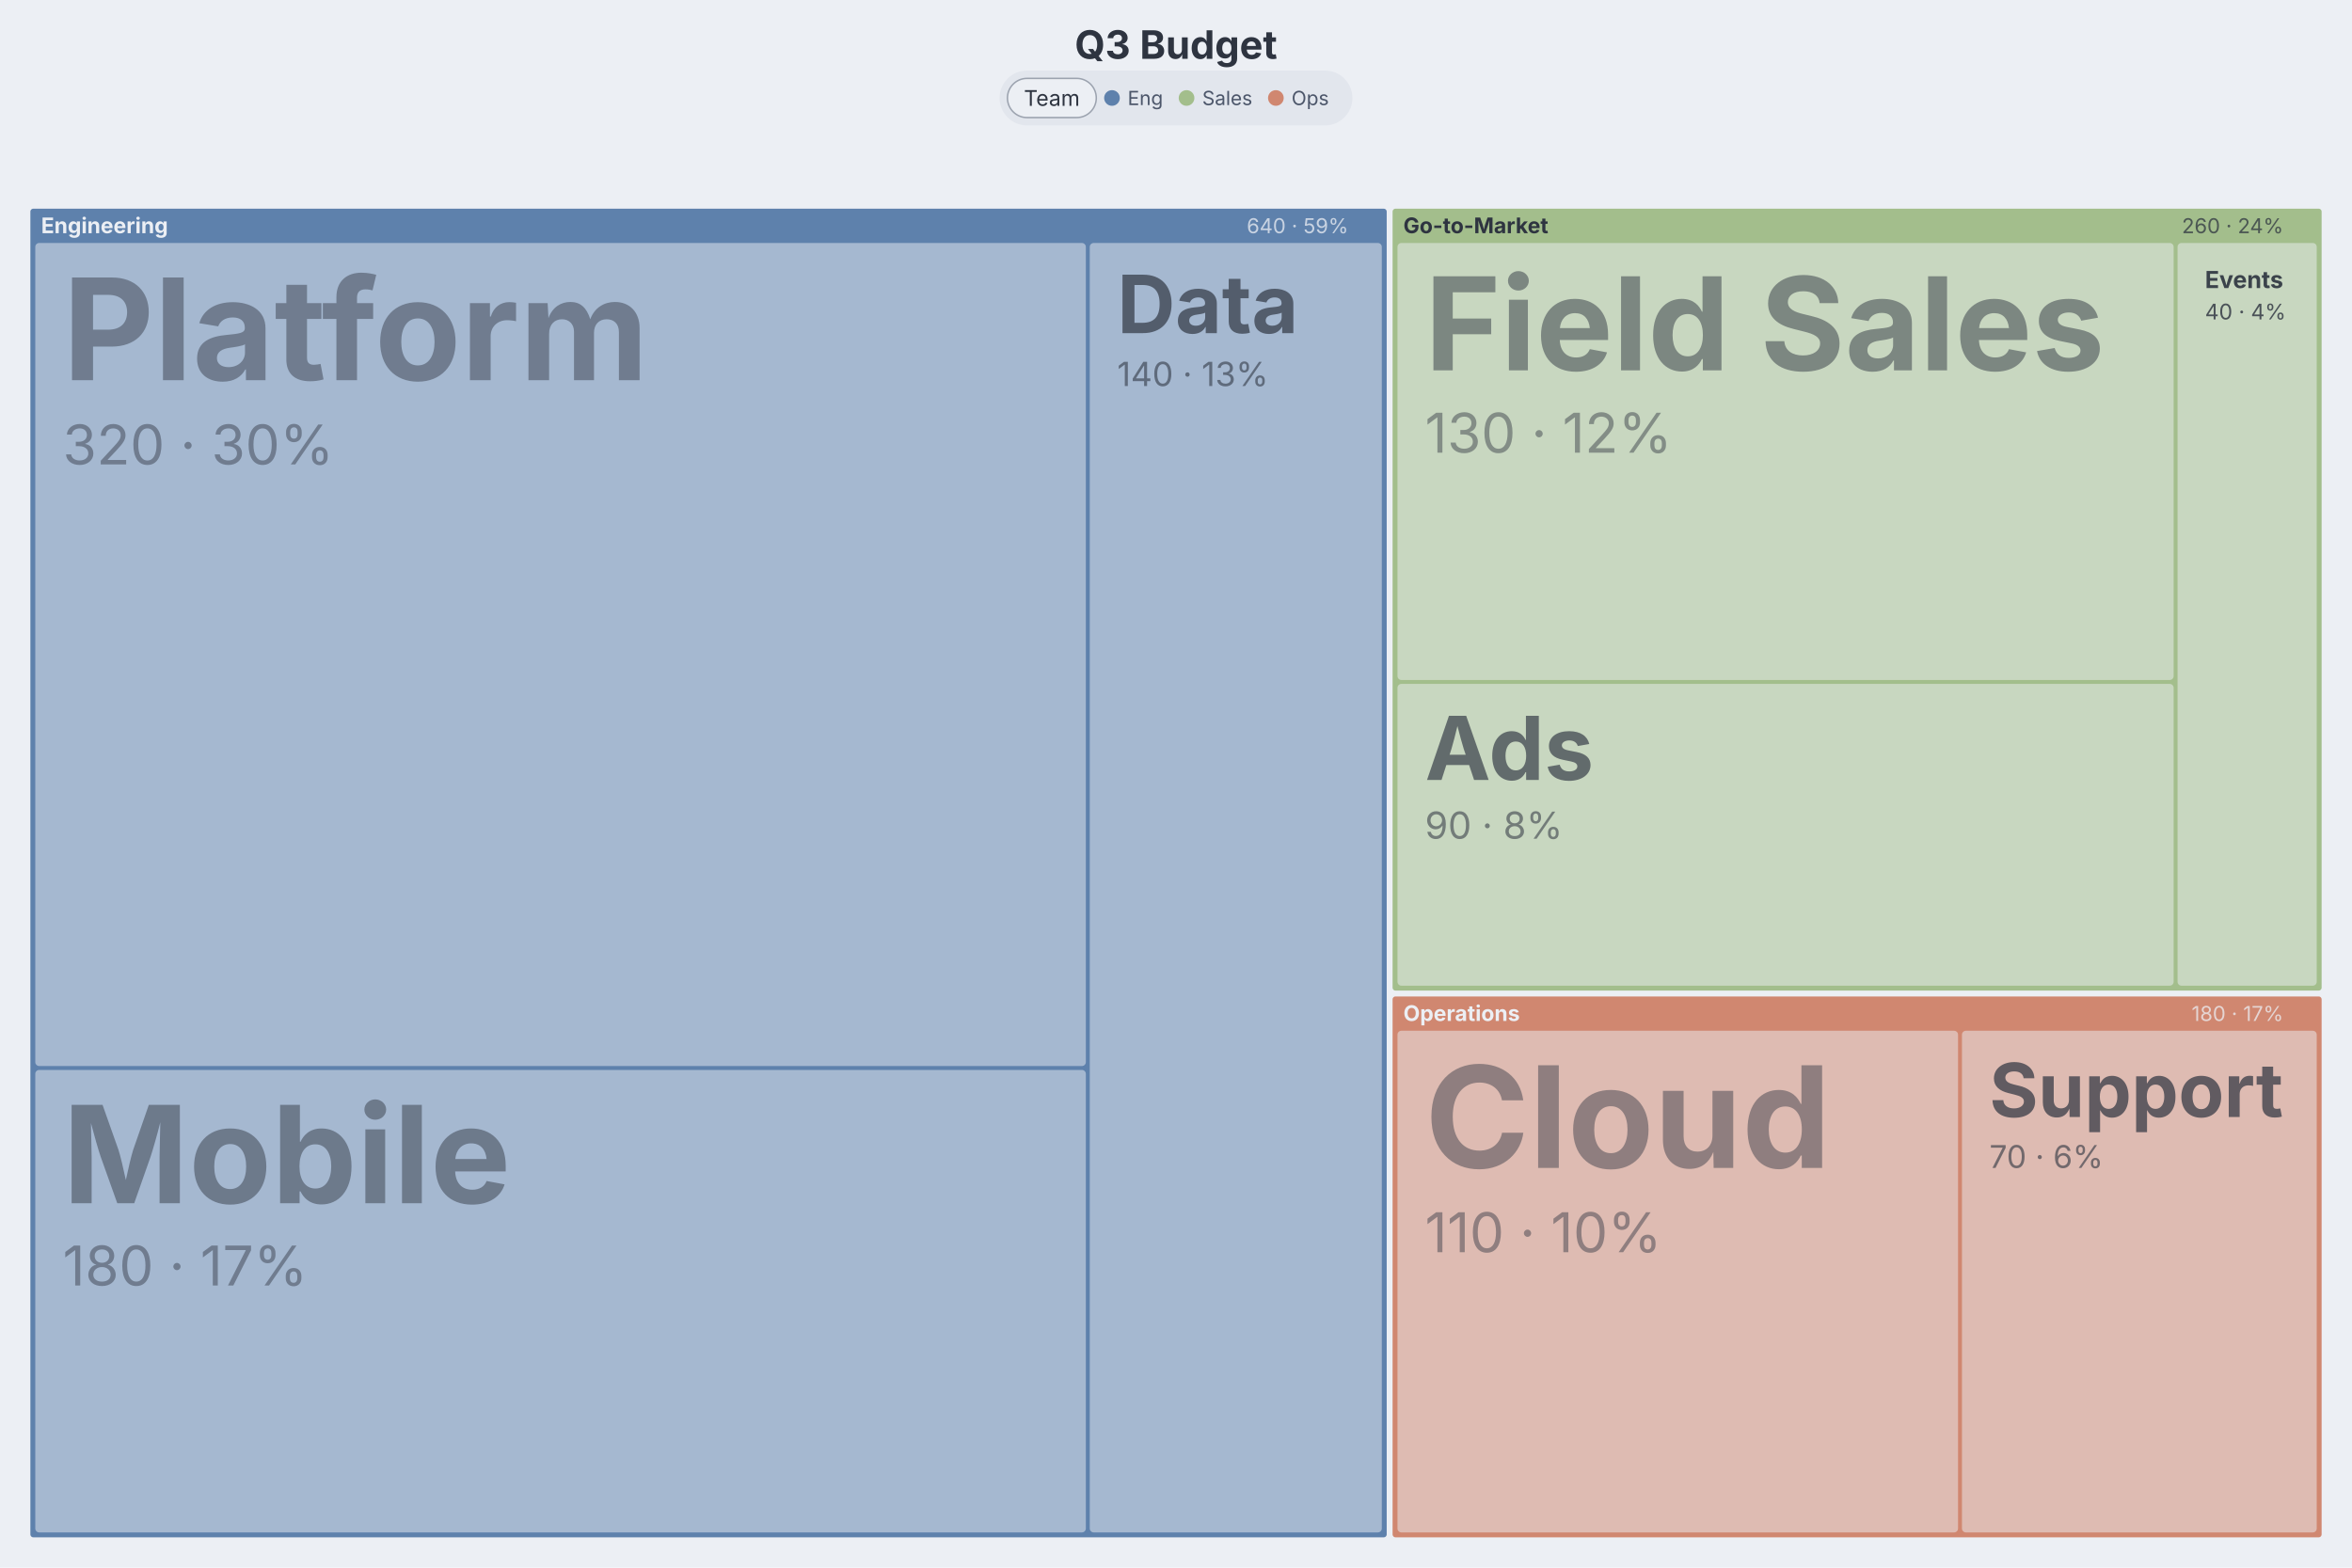
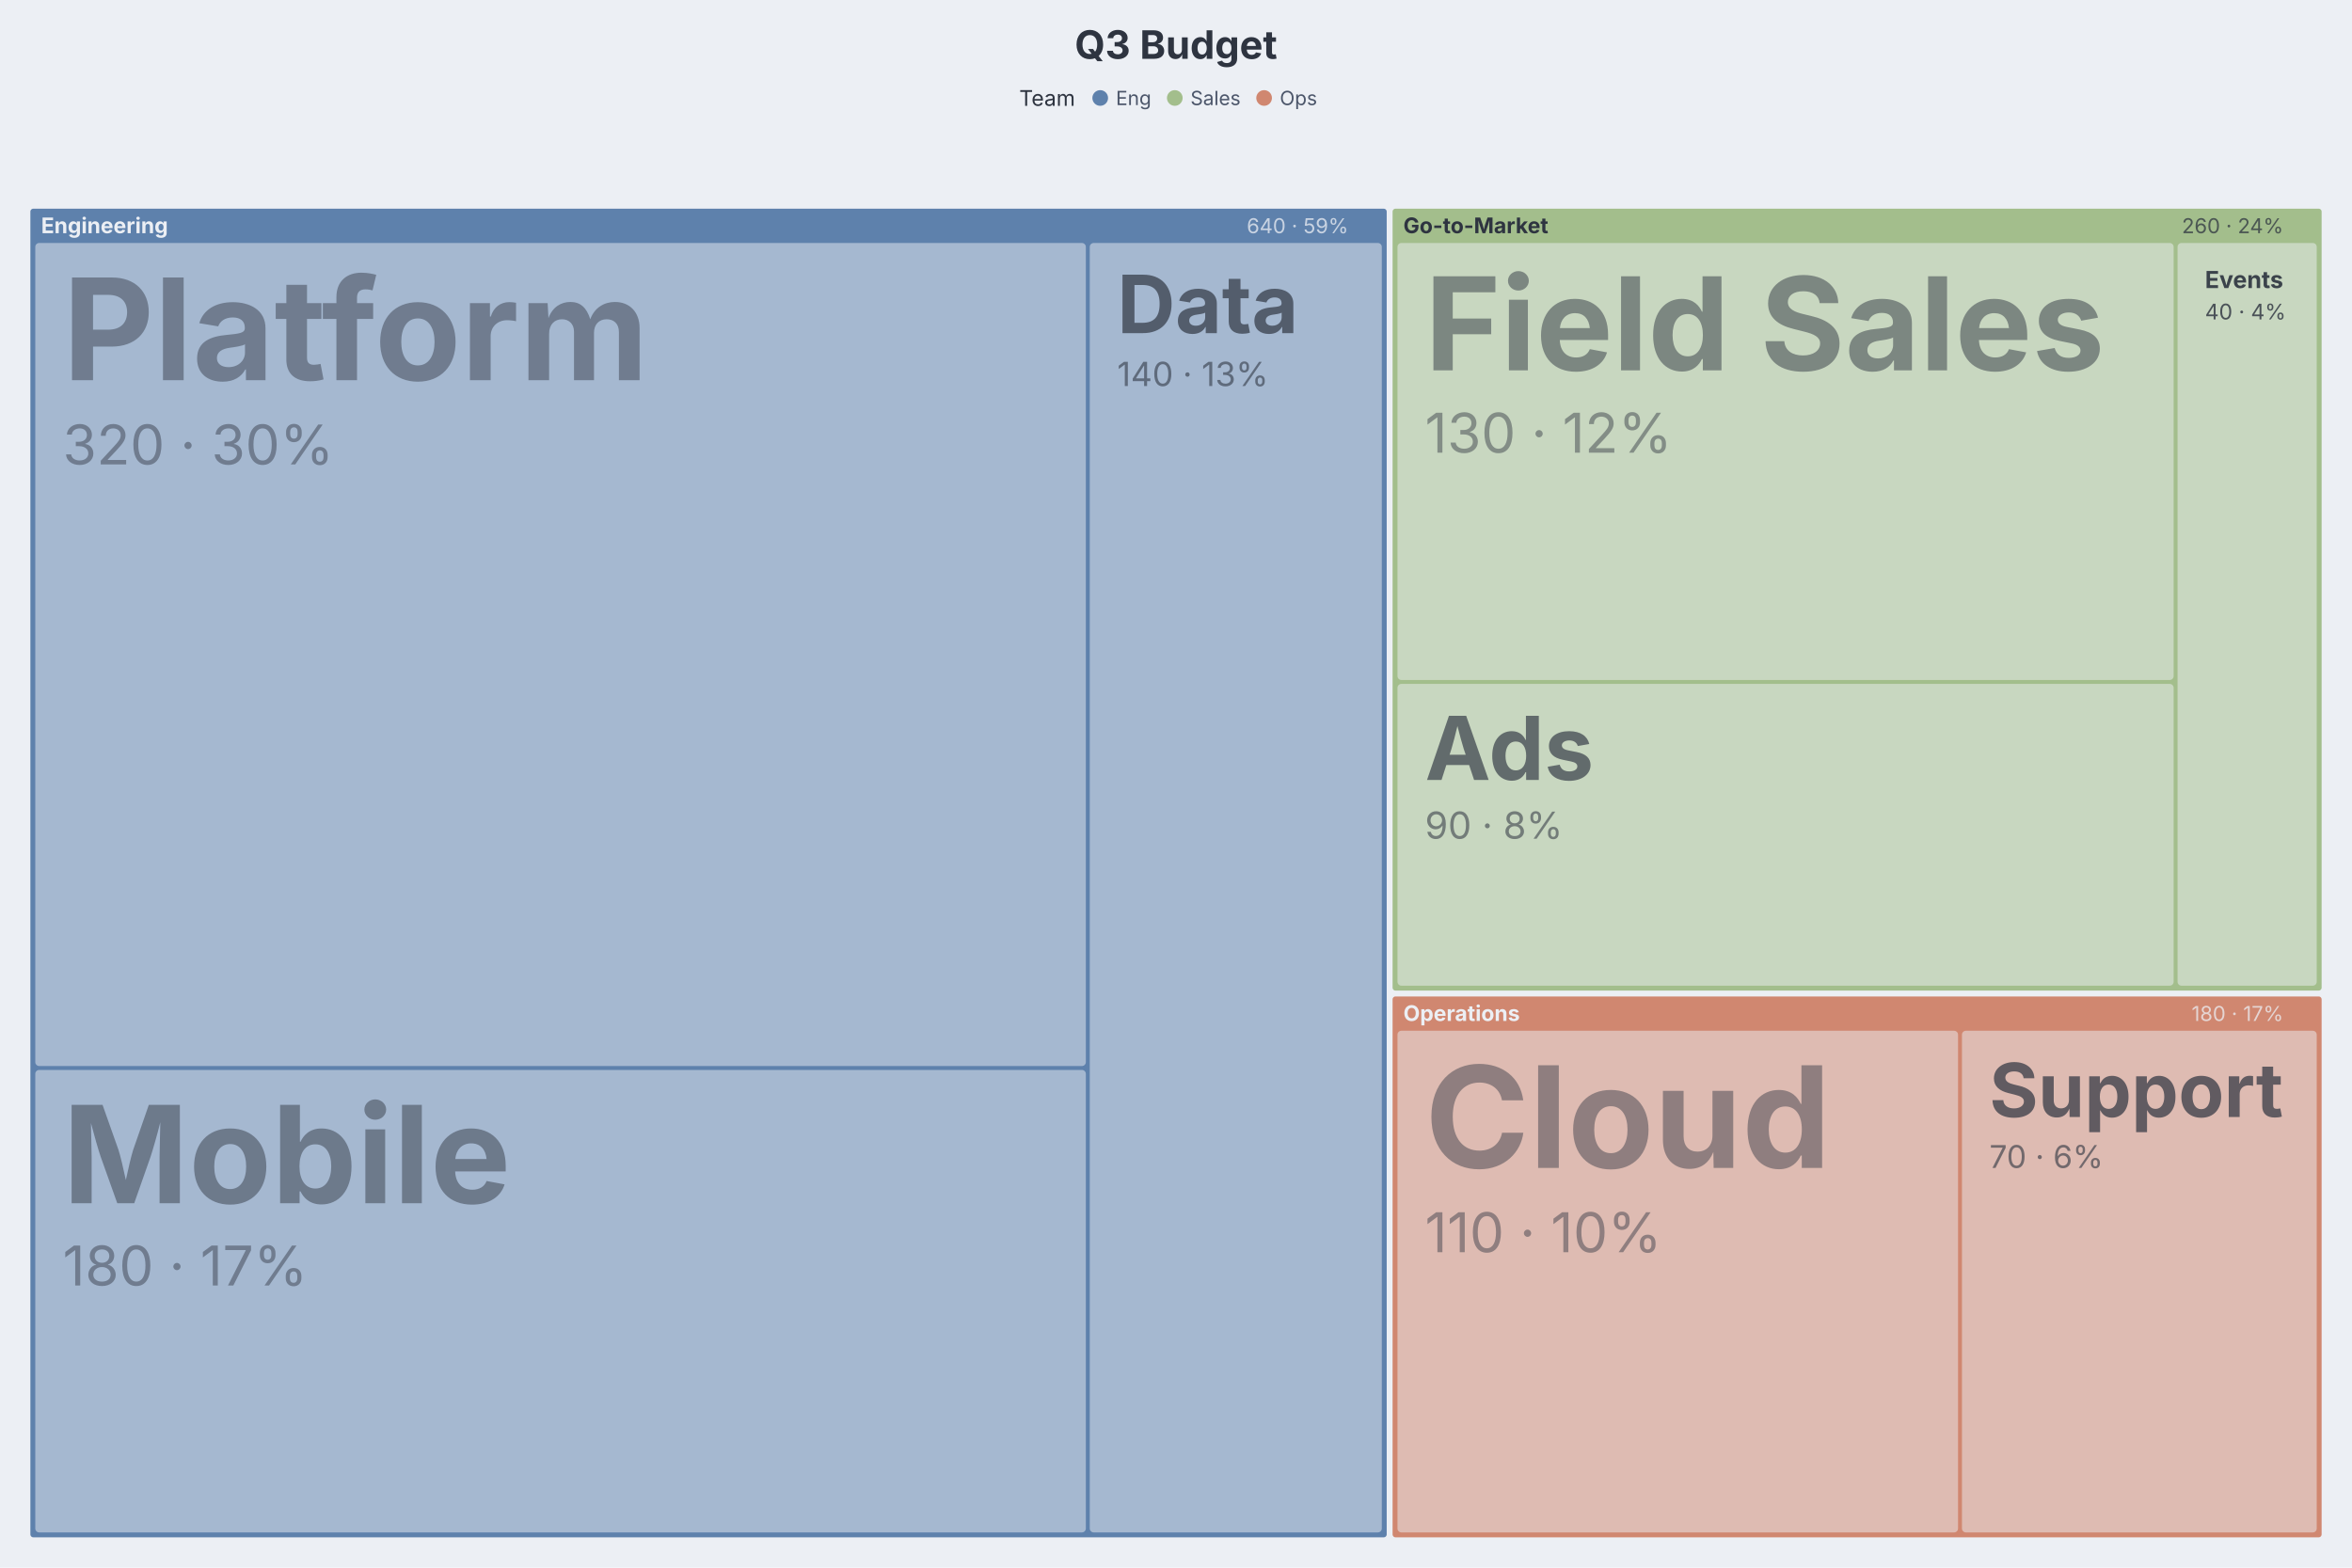
<svg xmlns="http://www.w3.org/2000/svg" aria-describedby="dgmo-desc-6bd16d59" role="img" aria-label="Q3 Budget — Treemap diagram" width="1200" height="800" viewBox="0 0 1200 800" preserveAspectRatio="xMidYMin meet" class="dgmo-treemap" style="font-family: Inter, system-ui, Avenir, Helvetica, Arial, sans-serif; background: rgb(236, 239, 244);">
  <style>.dgmo-treemap-cell:hover{filter:saturate(1.4) brightness(1.06)}.dgmo-treemap-cell{transition:filter .12s ease, opacity .12s ease}@media (hover:hover){svg:has(.dgmo-treemap-cell[data-tag-team="Eng"]:hover) .dgmo-treemap-cell[data-tag-team="Eng"]{filter:saturate(1.4) brightness(1.06)}svg:has(.dgmo-treemap-cell[data-tag-team="Sales"]:hover) .dgmo-treemap-cell[data-tag-team="Sales"]{filter:saturate(1.4) brightness(1.06)}svg:has(.dgmo-treemap-cell[data-tag-team="Ops"]:hover) .dgmo-treemap-cell[data-tag-team="Ops"]{filter:saturate(1.4) brightness(1.06)}svg:has([data-legend-entry="eng"]:hover) .dgmo-treemap-cell[data-tag-team="Eng"]{filter:saturate(1.4) brightness(1.06)}svg:has(.dgmo-treemap-cell[data-tag-team="Eng"]:hover) [data-legend-entry="eng"]{filter:saturate(1.4) brightness(1.06)}svg:has([data-legend-entry="sales"]:hover) .dgmo-treemap-cell[data-tag-team="Sales"]{filter:saturate(1.4) brightness(1.06)}svg:has(.dgmo-treemap-cell[data-tag-team="Sales"]:hover) [data-legend-entry="sales"]{filter:saturate(1.4) brightness(1.06)}svg:has([data-legend-entry="ops"]:hover) .dgmo-treemap-cell[data-tag-team="Ops"]{filter:saturate(1.4) brightness(1.06)}svg:has(.dgmo-treemap-cell[data-tag-team="Ops"]:hover) [data-legend-entry="ops"]{filter:saturate(1.4) brightness(1.06)}}</style>
  <rect class="dgmo-canvas-bg" x="0" y="0" width="1200" height="800" fill="#eceff4" />
  <style>.dgmo-treemap-focus{opacity:.3;transition:opacity .12s}.dgmo-treemap-cell:hover .dgmo-treemap-focus{opacity:.7}</style>
  <text class="chart-title" x="600" y="30" text-anchor="middle" fill="#2e3440" font-family="Inter, system-ui, Avenir, Helvetica, Arial, sans-serif" font-size="20" font-weight="bold" data-line-number="1">Q3 Budget</text>
  <g class="dgmo-treemap-cells" transform="translate(12,88)">
    <g class="dgmo-treemap-cell" transform="translate(3,18)" data-node-path="Engineering" data-branch="Engineering" data-line-number="8" data-tag-team="Eng">
      <rect class="dgmo-treemap-rect branch" width="693" height="679" rx="2" fill="#5e81ac" fill-opacity="1" stroke="#eceff4" stroke-width="1" />
      <text class="dgmo-treemap-header" x="6" y="13" font-size="11" font-weight="bold" fill="#eceff4">Engineering</text>
      <text class="dgmo-treemap-header-value" x="673" y="13" text-anchor="end" font-size="10.5" fill="#eceff4" opacity="0.75">640 · 59%</text>
    </g>
    <g class="dgmo-treemap-cell" transform="translate(698,18)" data-node-path="Go-to-Market" data-branch="Go-to-Market" data-line-number="12" data-tag-team="Sales">
      <rect class="dgmo-treemap-rect branch" width="475" height="400" rx="2" fill="#a3be8c" fill-opacity="1" stroke="#eceff4" stroke-width="1" />
      <text class="dgmo-treemap-header" x="6" y="13" font-size="11" font-weight="bold" fill="#2e3440">Go-to-Market</text>
      <text class="dgmo-treemap-header-value" x="455" y="13" text-anchor="end" font-size="10.5" fill="#2e3440" opacity="0.75">260 · 24%</text>
    </g>
    <g class="dgmo-treemap-cell" transform="translate(698,420)" data-node-path="Operations" data-branch="Operations" data-line-number="16" data-tag-team="Ops">
      <rect class="dgmo-treemap-rect branch" width="475" height="277" rx="2" fill="#d08770" fill-opacity="1" stroke="#eceff4" stroke-width="1" />
      <text class="dgmo-treemap-header" x="6" y="13" font-size="11" font-weight="bold" fill="#eceff4">Operations</text>
      <text class="dgmo-treemap-header-value" x="455" y="13" text-anchor="end" font-size="10.5" fill="#eceff4" opacity="0.75">180 · 17%</text>
    </g>
    <g class="dgmo-treemap-cell" transform="translate(6,36)" data-node-path="Engineering / Platform" data-branch="Engineering" data-line-number="9" data-tag-team="Eng">
      <rect class="dgmo-treemap-rect" width="536" height="420" rx="2" fill="#a5b8d0" fill-opacity="1" stroke="#eceff4" stroke-width="0" />
      <text class="dgmo-treemap-label" x="14" y="70" font-size="72" font-weight="bold" fill="#2e3440" opacity="0.45">Platform</text>
      <text class="dgmo-treemap-value" x="14" y="113" font-size="28" fill="#2e3440" opacity="0.45">320 · 30%</text>
    </g>
    <g class="dgmo-treemap-cell" transform="translate(6,458)" data-node-path="Engineering / Mobile" data-branch="Engineering" data-line-number="10" data-tag-team="Eng">
      <rect class="dgmo-treemap-rect" width="536" height="236" rx="2" fill="#a5b8d0" fill-opacity="1" stroke="#eceff4" stroke-width="0" />
      <text class="dgmo-treemap-label" x="14" y="68" font-size="69" font-weight="bold" fill="#2e3440" opacity="0.473">Mobile</text>
      <text class="dgmo-treemap-value" x="14" y="110" font-size="28" fill="#2e3440" opacity="0.45">180 · 17%</text>
    </g>
    <g class="dgmo-treemap-cell" transform="translate(544,36)" data-node-path="Engineering / Data" data-branch="Engineering" data-line-number="11" data-tag-team="Eng">
      <rect class="dgmo-treemap-rect" width="149" height="658" rx="2" fill="#a5b8d0" fill-opacity="1" stroke="#eceff4" stroke-width="0" />
      <text class="dgmo-treemap-label" x="14" y="46" font-size="41" font-weight="bold" fill="#2e3440" opacity="0.689">Data</text>
      <text class="dgmo-treemap-value" x="14" y="73" font-size="17" fill="#2e3440" opacity="0.589">140 · 13%</text>
    </g>
    <g class="dgmo-treemap-cell" transform="translate(701,36)" data-node-path="Go-to-Market / Field Sales" data-branch="Go-to-Market" data-line-number="14" data-tag-team="Sales">
      <rect class="dgmo-treemap-rect" width="396" height="223" rx="2" fill="#c8d7c0" fill-opacity="1" stroke="#eceff4" stroke-width="0" />
      <text class="dgmo-treemap-label" x="14" y="65" font-size="66" font-weight="bold" fill="#2e3440" opacity="0.496">Field Sales</text>
      <text class="dgmo-treemap-value" x="14" y="107" font-size="28" fill="#2e3440" opacity="0.45">130 · 12%</text>
    </g>
    <g class="dgmo-treemap-cell" transform="translate(701,261)" data-node-path="Go-to-Market / Ads" data-branch="Go-to-Market" data-line-number="13" data-tag-team="Sales">
      <rect class="dgmo-treemap-rect" width="396" height="154" rx="2" fill="#c8d7c0" fill-opacity="1" stroke="#eceff4" stroke-width="0" />
      <text class="dgmo-treemap-label" x="14" y="49" font-size="45" font-weight="bold" fill="#2e3440" opacity="0.658">Ads</text>
      <text class="dgmo-treemap-value" x="14" y="79" font-size="19" fill="#2e3440" opacity="0.558">90 · 8%</text>
    </g>
    <g class="dgmo-treemap-cell" transform="translate(1099,36)" data-node-path="Go-to-Market / Events" data-branch="Go-to-Market" data-line-number="15" data-tag-team="Sales">
      <rect class="dgmo-treemap-rect" width="71" height="379" rx="2" fill="#c8d7c0" fill-opacity="1" stroke="#eceff4" stroke-width="0" />
      <text class="dgmo-treemap-label" x="14" y="23" font-size="12" font-weight="bold" fill="#2e3440" opacity="0.911">Events</text>
      <text class="dgmo-treemap-value" x="14" y="39" font-size="11" fill="#2e3440" opacity="0.811">40 · 4%</text>
    </g>
    <g class="dgmo-treemap-cell" transform="translate(701,438)" data-node-path="Operations / Cloud" data-branch="Operations" data-line-number="17" data-tag-team="Ops">
      <rect class="dgmo-treemap-rect" width="286" height="256" rx="2" fill="#debbb2" fill-opacity="1" stroke="#eceff4" stroke-width="0" />
      <text class="dgmo-treemap-label" x="14" y="70" font-size="72" font-weight="bold" fill="#2e3440" opacity="0.45">Cloud</text>
      <text class="dgmo-treemap-value" x="14" y="113" font-size="28" fill="#2e3440" opacity="0.45">110 · 10%</text>
    </g>
    <g class="dgmo-treemap-cell" transform="translate(989,438)" data-node-path="Operations / Support" data-branch="Operations" data-line-number="18" data-tag-team="Ops">
      <rect class="dgmo-treemap-rect" width="181" height="256" rx="2" fill="#debbb2" fill-opacity="1" stroke="#eceff4" stroke-width="0" />
      <text class="dgmo-treemap-label" x="14" y="44" font-size="38" font-weight="bold" fill="#2e3440" opacity="0.712">Support</text>
      <text class="dgmo-treemap-value" x="14" y="70" font-size="16" fill="#2e3440" opacity="0.612">70 · 6%</text>
    </g>
  </g>
  <g class="dgmo-treemap-legend" transform="translate(0, 36)">
    <g class="dgmo-legend" data-legend-title-relation="below-title" data-legend-capsule-addon-width="0" data-legend-active="team">
-       <g transform="translate(509.9965,0)" data-legend-group="team" style="cursor: pointer;">
-         <rect width="180.007" height="28" rx="14" fill="#e2e6ed" />
-         <rect x="4" y="4" width="45.337" height="20" rx="10" fill="#eceff4" />
-         <rect x="4" y="4" width="45.337" height="20" rx="10" fill="none" stroke="#9ca3af" stroke-width="0.75" />
-         <text x="26.669" y="14" text-anchor="middle" dominant-baseline="central" font-size="11" font-weight="normal" fill="#2e3440" pointer-events="none" font-family="Inter, system-ui, Avenir, Helvetica, Arial, sans-serif">Team</text>
-         <g data-legend-entry="eng" data-series-name="Eng" style="cursor: pointer;">
-           <rect data-legend-hit="" x="53.337" y="0" width="38.05" height="28" fill="transparent" />
-           <circle cx="57.337" cy="14" r="4" fill="#5e81ac" />
-           <text x="65.337" y="14" dominant-baseline="central" font-size="10" fill="#4c566a" font-family="Inter, system-ui, Avenir, Helvetica, Arial, sans-serif">Eng</text>
+       <g transform="translate(519.9965,0)" data-legend-group="team">
+         <text x="0" y="14" dominant-baseline="central" font-size="11" font-weight="normal" fill="#2e3440" font-family="Inter, system-ui, Avenir, Helvetica, Arial, sans-serif">Team</text>
+         <g data-legend-entry="eng" data-series-name="Eng">
+           <rect data-legend-hit="" x="37.337" y="0" width="38.05" height="28" fill="transparent" />
+           <circle cx="41.337" cy="14" r="4" fill="#5e81ac" />
+           <text x="49.337" y="14" dominant-baseline="central" font-size="10" fill="#4c566a" font-family="Inter, system-ui, Avenir, Helvetica, Arial, sans-serif">Eng</text>
        </g>
-         <g data-legend-entry="sales" data-series-name="Sales" style="cursor: pointer;">
-           <rect data-legend-hit="" x="91.387" y="0" width="45.57" height="28" fill="transparent" />
-           <circle cx="95.387" cy="14" r="4" fill="#a3be8c" />
-           <text x="103.387" y="14" dominant-baseline="central" font-size="10" fill="#4c566a" font-family="Inter, system-ui, Avenir, Helvetica, Arial, sans-serif">Sales</text>
+         <g data-legend-entry="sales" data-series-name="Sales">
+           <rect data-legend-hit="" x="75.387" y="0" width="45.57" height="28" fill="transparent" />
+           <circle cx="79.387" cy="14" r="4" fill="#a3be8c" />
+           <text x="87.387" y="14" dominant-baseline="central" font-size="10" fill="#4c566a" font-family="Inter, system-ui, Avenir, Helvetica, Arial, sans-serif">Sales</text>
        </g>
-         <g data-legend-entry="ops" data-series-name="Ops" style="cursor: pointer;">
-           <rect data-legend-hit="" x="136.957" y="0" width="39.05" height="28" fill="transparent" />
-           <circle cx="140.957" cy="14" r="4" fill="#d08770" />
-           <text x="148.957" y="14" dominant-baseline="central" font-size="10" fill="#4c566a" font-family="Inter, system-ui, Avenir, Helvetica, Arial, sans-serif">Ops</text>
+         <g data-legend-entry="ops" data-series-name="Ops">
+           <rect data-legend-hit="" x="120.957" y="0" width="39.05" height="28" fill="transparent" />
+           <circle cx="124.957" cy="14" r="4" fill="#d08770" />
+           <text x="132.957" y="14" dominant-baseline="central" font-size="10" fill="#4c566a" font-family="Inter, system-ui, Avenir, Helvetica, Arial, sans-serif">Ops</text>
        </g>
      </g>
    </g>
  </g>
</svg>
